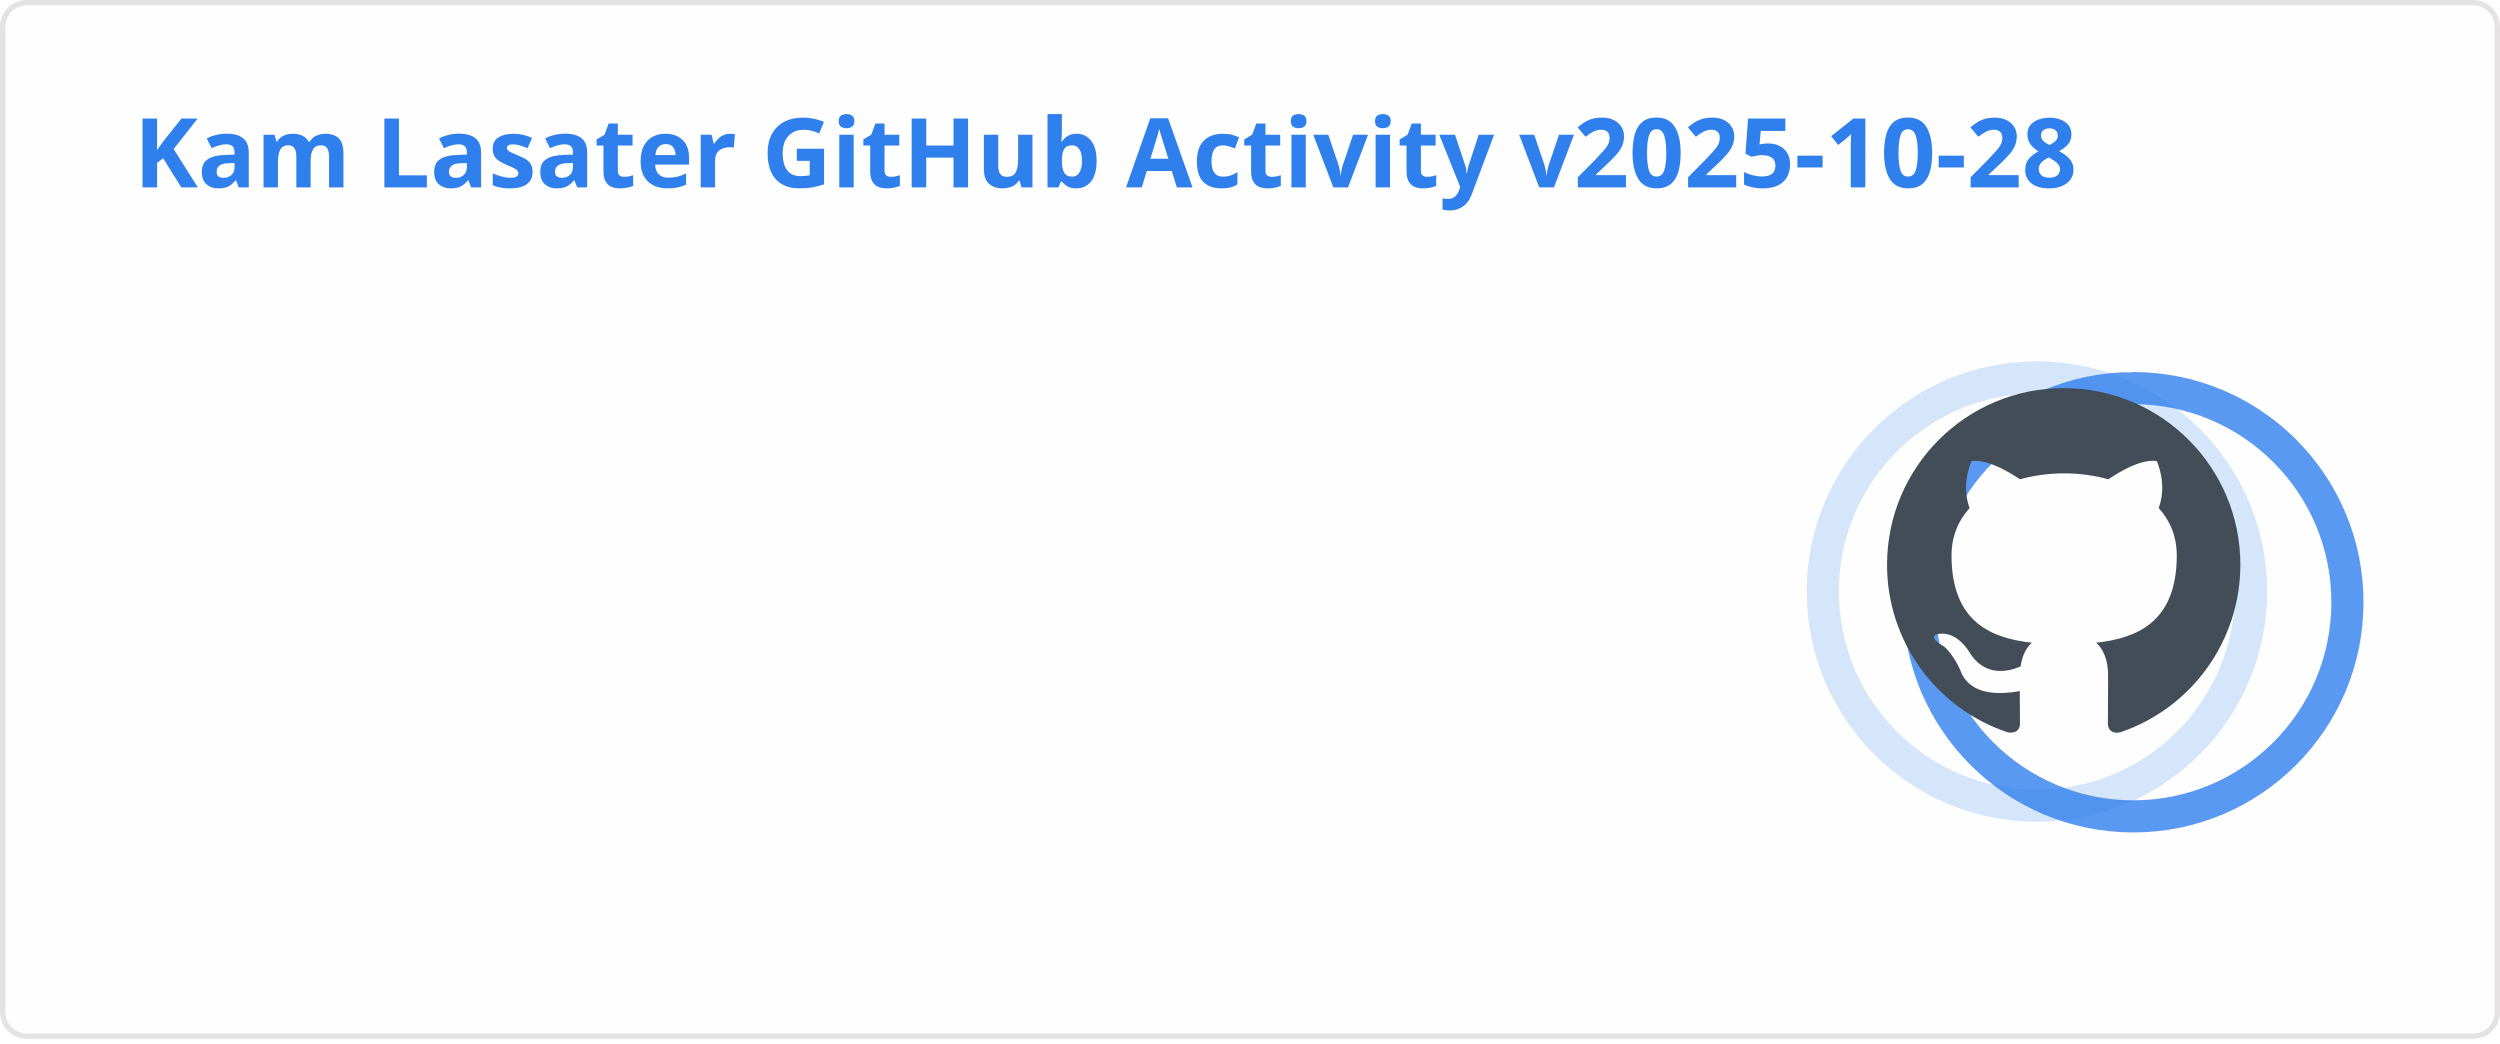
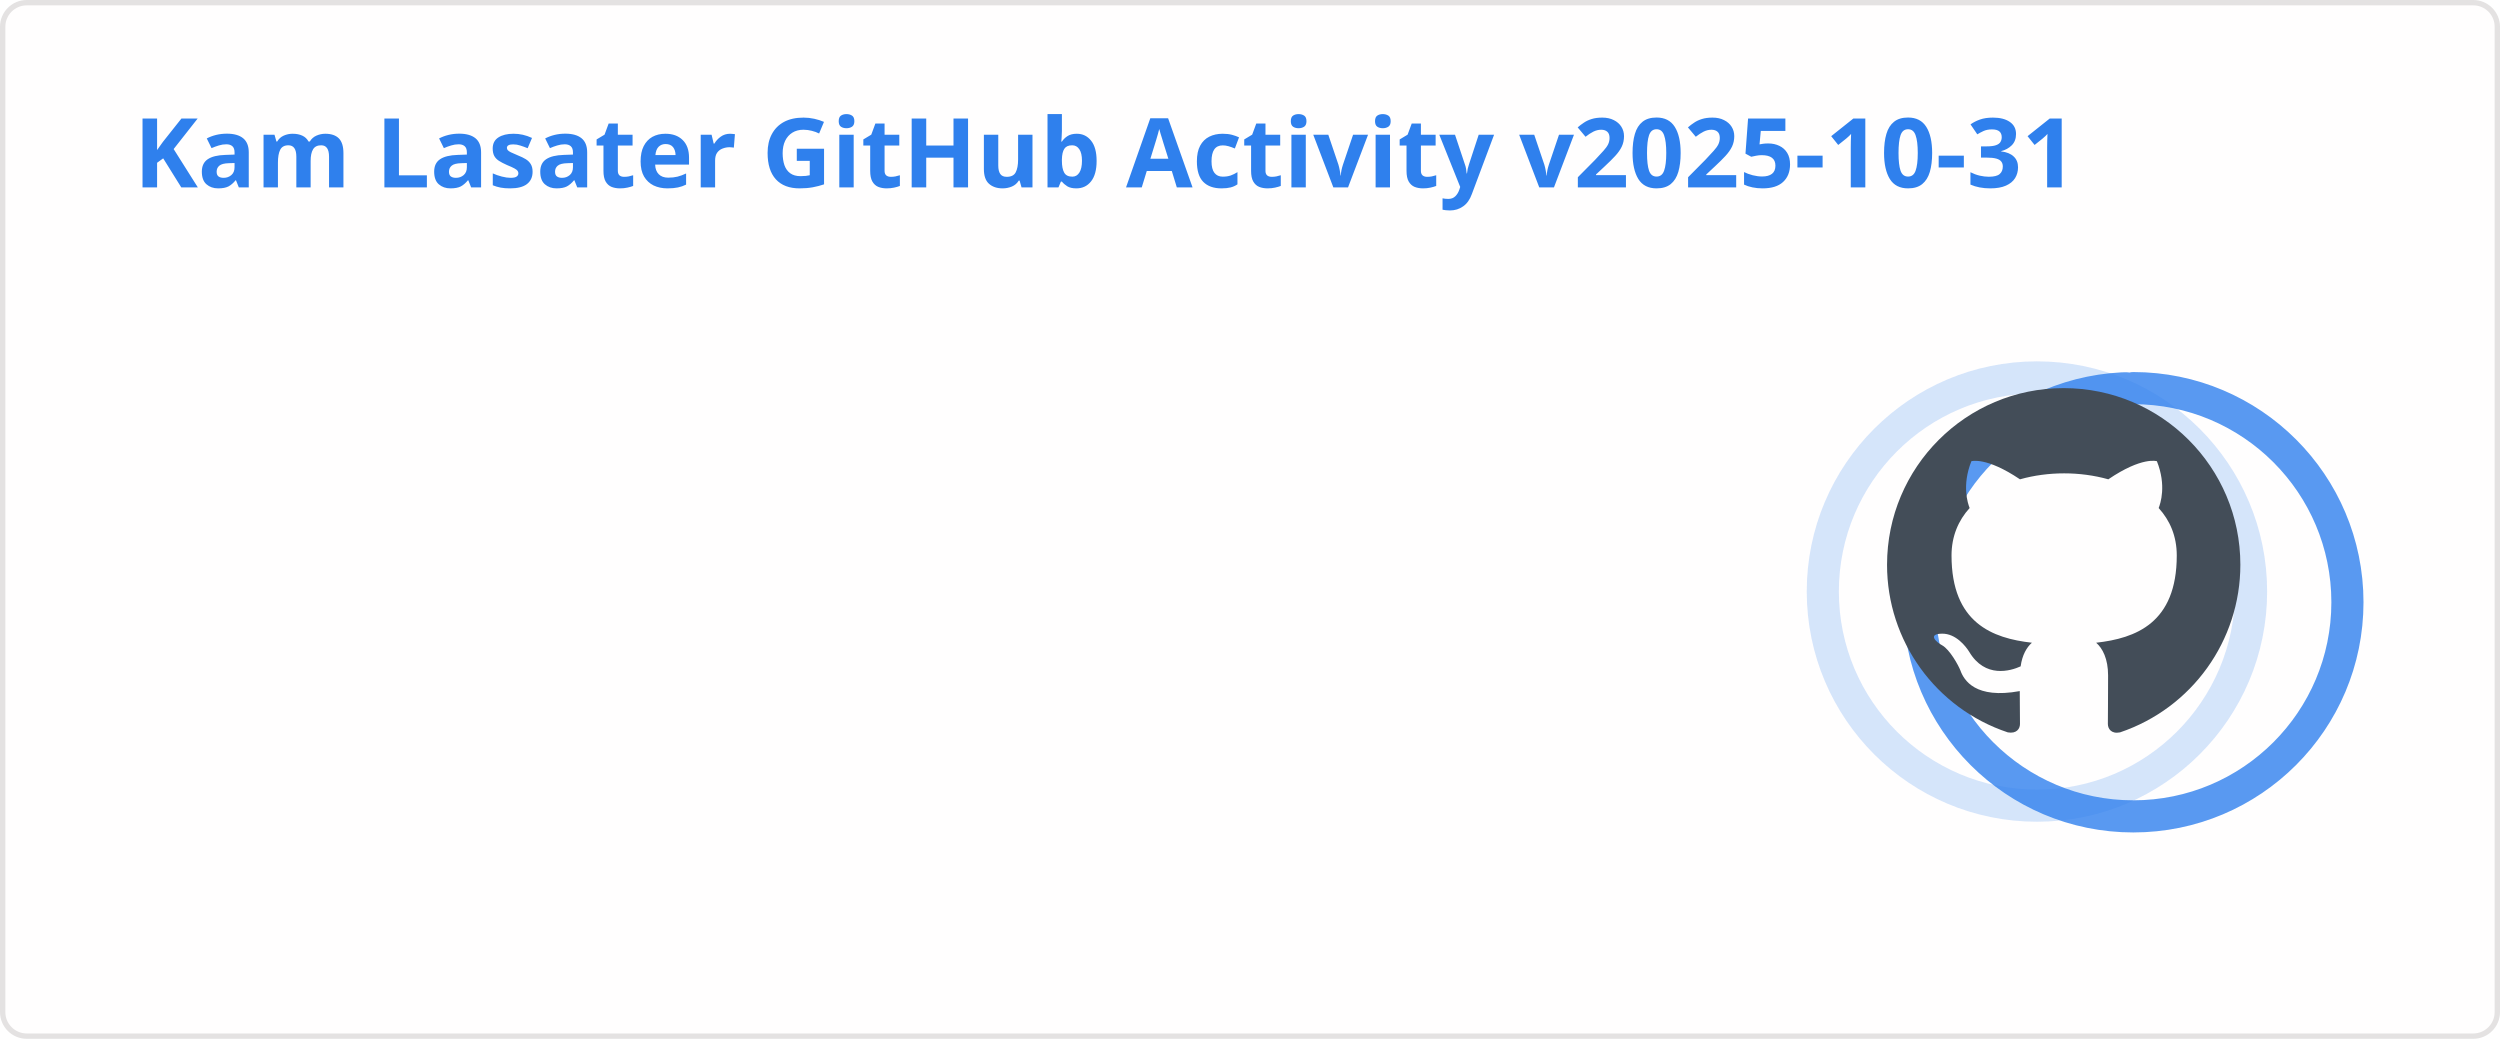
<svg xmlns="http://www.w3.org/2000/svg" width="467" height="195" viewBox="0 0 467 195" fill="none" role="img" aria-labelledby="descId">
  <style>
          .header {
            font: 600 18px 'Segoe UI', Ubuntu, Sans-Serif;
            fill: #2f80ed;
            animation: fadeInAnimation 0.8s ease-in-out forwards;
          }
          @supports(-moz-appearance: auto) {
            /* Selector detects Firefox */
            .header { font-size: 15.5px; }
          }
          
    .stat {
      font: 600 14px 'Segoe UI', Ubuntu, "Helvetica Neue", Sans-Serif; fill: #434d58;
    }
    @supports(-moz-appearance: auto) {
      /* Selector detects Firefox */
      .stat { font-size:12px; }
    }
    .stagger {
      opacity: 0;
      animation: fadeInAnimation 0.3s ease-in-out forwards;
    }
    .rank-text {
      font: 800 24px 'Segoe UI', Ubuntu, Sans-Serif; fill: #434d58;
      animation: scaleInAnimation 0.3s ease-in-out forwards;
    }
    .rank-percentile-header {
      font-size: 14px;
    }
    .rank-percentile-text {
      font-size: 16px;
    }
    
    .not_bold { font-weight: 400 }
    .bold { font-weight: 700 }
    .icon {
      fill: #4c71f2;
      display: block;
    }

    .rank-circle-rim {
      stroke: #2f80ed;
      fill: none;
      stroke-width: 6;
      opacity: 0.2;
    }
    .rank-circle {
      stroke: #2f80ed;
      stroke-dasharray: 250;
      fill: none;
      stroke-width: 6;
      stroke-linecap: round;
      opacity: 0.8;
      transform-origin: -10px 8px;
      transform: rotate(-90deg);
      animation: rankAnimation 1s forwards ease-in-out;
    }
    
    @keyframes rankAnimation {
      from {
        stroke-dashoffset: 251.327;
      }
      to {
-         stroke-dashoffset: 71.736;
+         stroke-dashoffset: 71.598;
      }
    }
  
  

          
      /* Animations */
      @keyframes scaleInAnimation {
        from {
          transform: translate(-5px, 5px) scale(0);
        }
        to {
          transform: translate(-5px, 5px) scale(1);
        }
      }
      @keyframes fadeInAnimation {
        from {
          opacity: 0;
        }
        to {
          opacity: 1;
        }
      }
    
          * { animation-duration: 0s !important; animation-delay: 0s !important; }
        </style>
  <rect data-testid="card-bg" x="0.5" y="0.5" rx="4.5" height="99%" stroke="#e4e2e2" width="466" fill="#fffefe" stroke-opacity="1" />
  <g data-testid="card-title" transform="translate(25, 35)">
    <g transform="translate(0, 0)">
-       <text x="0" y="0" class="header" data-testid="header">Kam Lasater GitHub Activity v2025-10-28</text>
+       <text x="0" y="0" class="header" data-testid="header">Kam Lasater GitHub Activity v2025-10-31</text>
    </g>
  </g>
  <g data-testid="main-card-body" transform="translate(0, 55)">
    <g data-testid="rank-circle" transform="translate(390.5, 47.5)">
      <circle class="rank-circle-rim" cx="-10" cy="8" r="40" />
      <circle class="rank-circle" cx="-10" cy="8" r="40" />
      <g class="rank-text">
        <svg x="-38" y="-30" height="66" width="66" aria-hidden="true" viewBox="0 0 16 16" version="1.1" data-view-component="true" data-testid="github-rank-icon">
          <path d="M8 0c4.42 0 8 3.58 8 8a8.013 8.013 0 0 1-5.45 7.59c-.4.08-.55-.17-.55-.38 0-.27.01-1.13.01-2.2 0-.75-.25-1.23-.54-1.48 1.78-.2 3.65-.88 3.65-3.95 0-.88-.31-1.59-.82-2.15.08-.2.36-1.02-.08-2.12 0 0-.67-.22-2.2.82-.64-.18-1.32-.27-2-.27-.68 0-1.36.09-2 .27-1.53-1.03-2.2-.82-2.2-.82-.44 1.1-.16 1.92-.08 2.12-.51.56-.82 1.28-.82 2.15 0 3.06 1.86 3.75 3.64 3.95-.23.2-.44.55-.51 1.07-.46.21-1.61.55-2.33-.66-.15-.24-.6-.83-1.23-.82-.67.01-.27.38.01.53.34.19.73.9.82 1.13.16.45.68 1.31 2.69.94 0 .67.01 1.3.01 1.49 0 .21-.15.45-.55.38A7.995 7.995 0 0 1 0 8c0-4.42 3.58-8 8-8Z" />
        </svg>
      </g>
    </g>
    <svg x="0" y="0">
      <g transform="translate(0, 0)">
        <g class="stagger" style="animation-delay: 450ms" transform="translate(25, 0)">
          <svg data-testid="icon" class="icon" viewBox="0 0 16 16" version="1.1" width="16" height="16">
            <path fill-rule="evenodd" d="M8 .25a.75.75 0 01.673.418l1.882 3.815 4.21.612a.75.75 0 01.416 1.279l-3.046 2.97.719 4.192a.75.75 0 01-1.088.791L8 12.347l-3.766 1.98a.75.75 0 01-1.088-.79l.72-4.194L.818 6.374a.75.75 0 01.416-1.28l4.21-.611L7.327.668A.75.75 0 018 .25zm0 2.445L6.615 5.5a.75.75 0 01-.564.41l-3.097.45 2.24 2.184a.75.75 0 01.216.664l-.528 3.084 2.769-1.456a.75.75 0 01.698 0l2.77 1.456-.53-3.084a.75.75 0 01.216-.664l2.24-2.183-3.096-.45a.75.75 0 01-.564-.41L8 2.694v.001z" />
          </svg>
          <text class="stat  bold" x="25" y="12.5">Total Stars Earned:</text>
          <text class="stat  bold" x="219.01" y="12.5" data-testid="stars">14</text>
        </g>
      </g>
      <g transform="translate(0, 25)">
        <g class="stagger" style="animation-delay: 600ms" transform="translate(25, 0)">
          <svg data-testid="icon" class="icon" viewBox="0 0 16 16" version="1.1" width="16" height="16">
            <path fill-rule="evenodd" d="M1.643 3.143L.427 1.927A.25.25 0 000 2.104V5.75c0 .138.112.25.25.25h3.646a.25.25 0 00.177-.427L2.715 4.215a6.5 6.5 0 11-1.18 4.458.75.75 0 10-1.493.154 8.001 8.001 0 101.6-5.684zM7.75 4a.75.75 0 01.75.75v2.992l2.028.812a.75.75 0 01-.557 1.392l-2.5-1A.75.75 0 017 8.25v-3.5A.75.75 0 017.75 4z" />
          </svg>
          <text class="stat  bold" x="25" y="12.5">Total Commits (last year):</text>
-           <text class="stat  bold" x="219.01" y="12.5" data-testid="commits">971</text>
+           <text class="stat  bold" x="219.01" y="12.5" data-testid="commits">989</text>
        </g>
      </g>
      <g transform="translate(0, 50)">
        <g class="stagger" style="animation-delay: 750ms" transform="translate(25, 0)">
          <svg data-testid="icon" class="icon" viewBox="0 0 16 16" version="1.1" width="16" height="16">
            <path fill-rule="evenodd" d="M7.177 3.073L9.573.677A.25.25 0 0110 .854v4.792a.25.25 0 01-.427.177L7.177 3.427a.25.25 0 010-.354zM3.75 2.5a.75.75 0 100 1.5.75.75 0 000-1.5zm-2.25.75a2.25 2.25 0 113 2.122v5.256a2.251 2.251 0 11-1.5 0V5.372A2.25 2.25 0 011.5 3.25zM11 2.5h-1V4h1a1 1 0 011 1v5.628a2.251 2.251 0 101.5 0V5A2.5 2.5 0 0011 2.5zm1 10.25a.75.75 0 111.5 0 .75.75 0 01-1.5 0zM3.75 12a.75.75 0 100 1.5.75.75 0 000-1.5z" />
          </svg>
          <text class="stat  bold" x="25" y="12.5">Total PRs:</text>
-           <text class="stat  bold" x="219.01" y="12.5" data-testid="prs">613</text>
+           <text class="stat  bold" x="219.01" y="12.5" data-testid="prs">614</text>
        </g>
      </g>
      <g transform="translate(0, 75)">
        <g class="stagger" style="animation-delay: 900ms" transform="translate(25, 0)">
          <svg data-testid="icon" class="icon" viewBox="0 0 16 16" version="1.1" width="16" height="16">
            <path fill-rule="evenodd" d="M8 1.5a6.5 6.5 0 100 13 6.5 6.5 0 000-13zM0 8a8 8 0 1116 0A8 8 0 010 8zm9 3a1 1 0 11-2 0 1 1 0 012 0zm-.25-6.25a.75.75 0 00-1.5 0v3.5a.75.75 0 001.5 0v-3.5z" />
          </svg>
          <text class="stat  bold" x="25" y="12.5">Total Issues:</text>
          <text class="stat  bold" x="219.01" y="12.5" data-testid="issues">71</text>
        </g>
      </g>
      <g transform="translate(0, 100)">
        <g class="stagger" style="animation-delay: 1050ms" transform="translate(25, 0)">
          <svg data-testid="icon" class="icon" viewBox="0 0 16 16" version="1.1" width="16" height="16">
            <path fill-rule="evenodd" d="M2 2.5A2.5 2.5 0 014.5 0h8.75a.75.75 0 01.75.75v12.5a.75.75 0 01-.75.75h-2.5a.75.75 0 110-1.5h1.75v-2h-8a1 1 0 00-.714 1.7.75.75 0 01-1.072 1.05A2.495 2.495 0 012 11.5v-9zm10.5-1V9h-8c-.356 0-.694.074-1 .208V2.5a1 1 0 011-1h8zM5 12.25v3.25a.25.25 0 00.4.2l1.45-1.087a.25.25 0 01.3 0L8.6 15.7a.25.25 0 00.4-.2v-3.25a.25.25 0 00-.25-.25h-3.5a.25.25 0 00-.25.25z" />
          </svg>
          <text class="stat  bold" x="25" y="12.5">Contributed to (last year):</text>
          <text class="stat  bold" x="219.01" y="12.5" data-testid="contribs">24</text>
        </g>
      </g>
    </svg>
  </g>
</svg>
